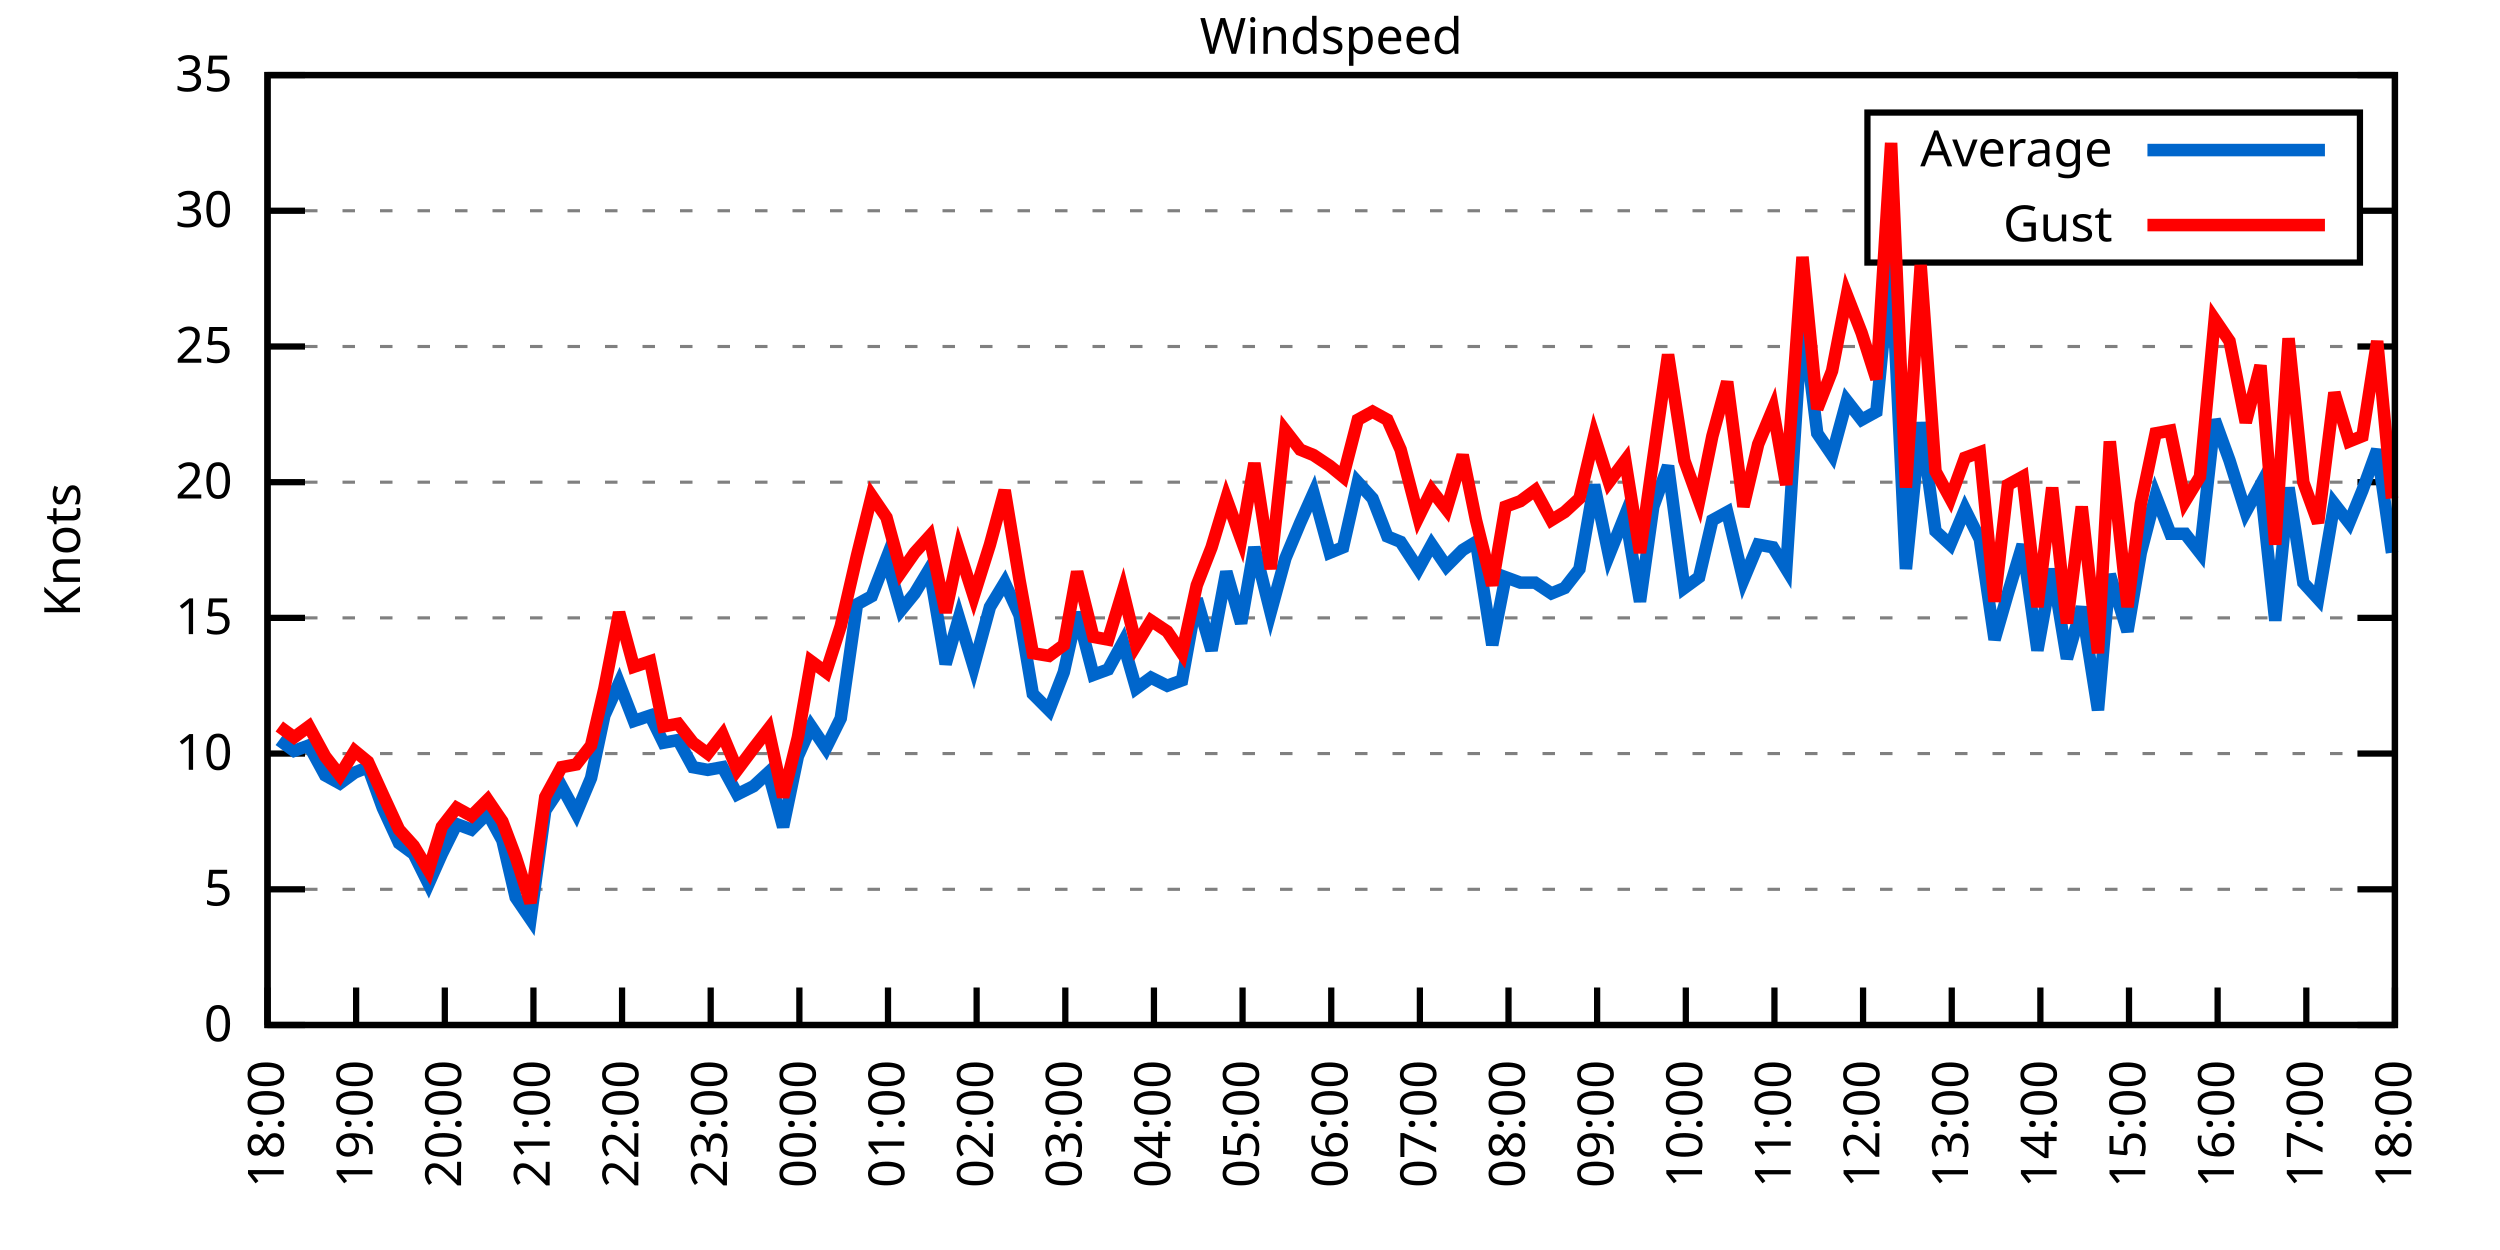
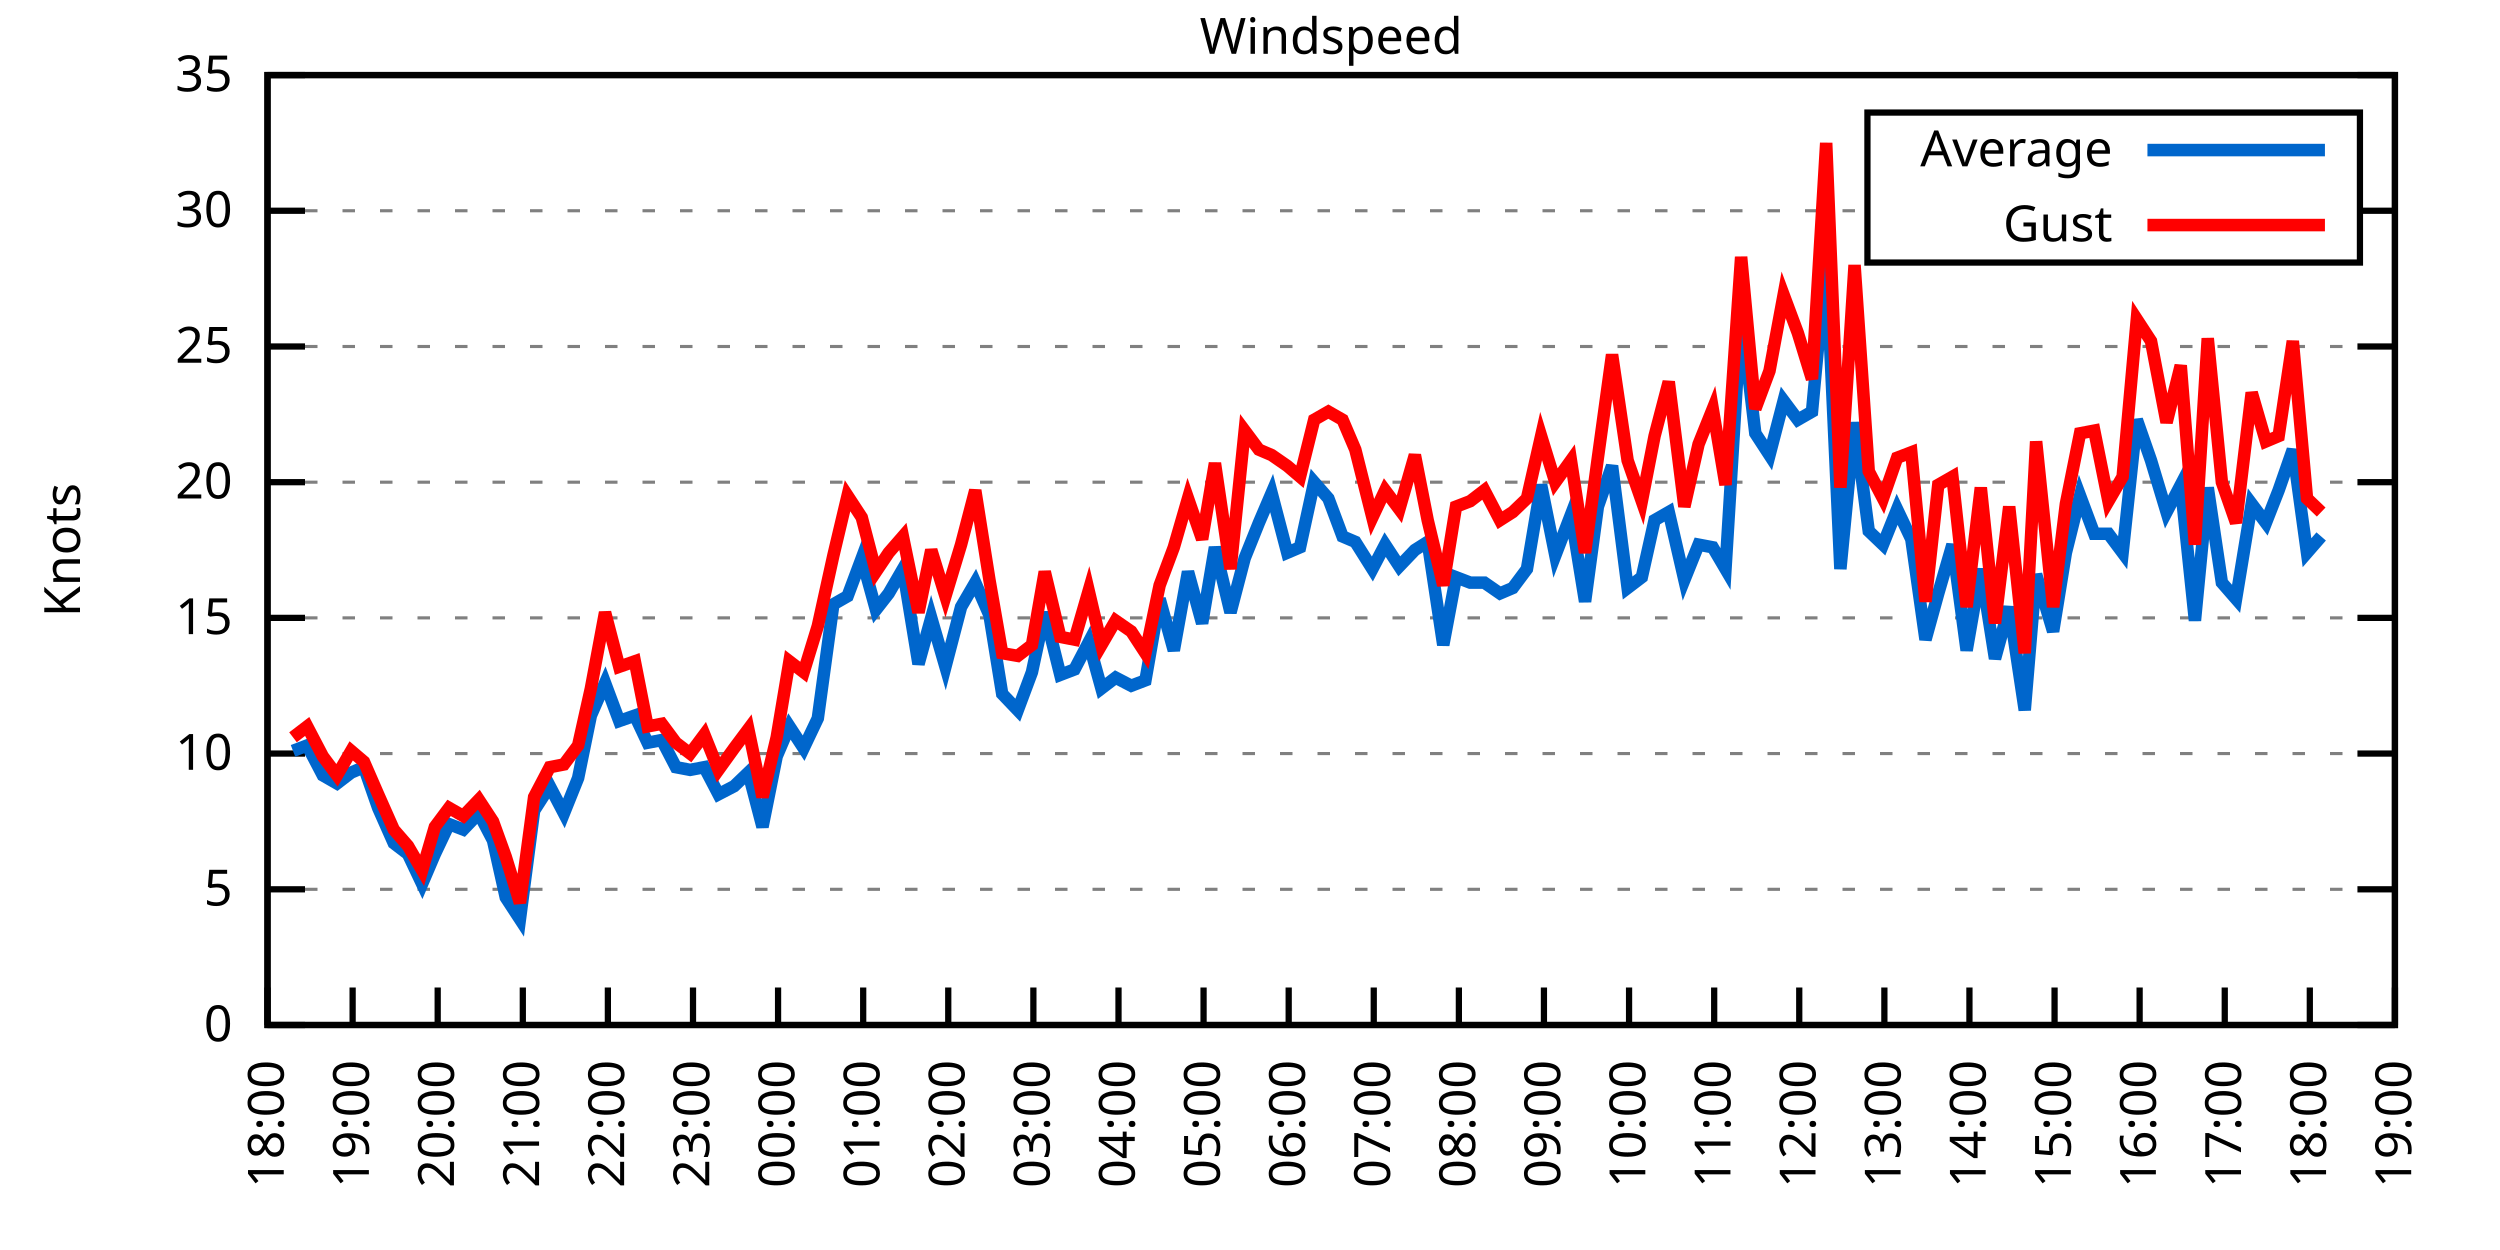
<svg xmlns="http://www.w3.org/2000/svg" xmlns:xlink="http://www.w3.org/1999/xlink" width="400" height="200" viewBox="0 0 400 200">
  <g id="gnuplot_canvas">
    <rect x="0" y="0" width="400" height="200" fill="none" />
    <defs>
      <circle id="gpDot" r="0.5" stroke-width="0.5" stroke="currentColor" />
      <path id="gpPt0" stroke-width="0.333" stroke="currentColor" d="M-1,0 h2 M0,-1 v2" />
      <path id="gpPt1" stroke-width="0.333" stroke="currentColor" d="M-1,-1 L1,1 M1,-1 L-1,1" />
      <path id="gpPt2" stroke-width="0.333" stroke="currentColor" d="M-1,0 L1,0 M0,-1 L0,1 M-1,-1 L1,1 M-1,1 L1,-1" />
      <rect id="gpPt3" stroke-width="0.333" stroke="currentColor" x="-1" y="-1" width="2" height="2" />
      <rect id="gpPt4" stroke-width="0.333" stroke="currentColor" fill="currentColor" x="-1" y="-1" width="2" height="2" />
      <circle id="gpPt5" stroke-width="0.333" stroke="currentColor" cx="0" cy="0" r="1" />
      <use xlink:href="#gpPt5" id="gpPt6" fill="currentColor" stroke="none" />
      <path id="gpPt7" stroke-width="0.333" stroke="currentColor" d="M0,-1.33 L-1.33,0.67 L1.33,0.67 z" />
      <use xlink:href="#gpPt7" id="gpPt8" fill="currentColor" stroke="none" />
      <use xlink:href="#gpPt7" id="gpPt9" stroke="currentColor" transform="rotate(180)" />
      <use xlink:href="#gpPt9" id="gpPt10" fill="currentColor" stroke="none" />
      <use xlink:href="#gpPt3" id="gpPt11" stroke="currentColor" transform="rotate(45)" />
      <use xlink:href="#gpPt11" id="gpPt12" fill="currentColor" stroke="none" />
      <path id="gpPt13" stroke-width="0.333" stroke="currentColor" d="M0,1.330 L1.265,0.411 L0.782,-1.067 L-0.782,-1.076 L-1.265,0.411 z" />
      <use xlink:href="#gpPt13" id="gpPt14" fill="currentColor" stroke="none" />
      <filter id="textbox" filterUnits="objectBoundingBox" x="0" y="0" height="1" width="1">
        <feFlood flood-color="white" flood-opacity="1" result="bgnd" />
        <feComposite in="SourceGraphic" in2="bgnd" operator="atop" />
      </filter>
      <filter id="greybox" filterUnits="objectBoundingBox" x="0" y="0" height="1" width="1">
        <feFlood flood-color="lightgrey" flood-opacity="1" result="grey" />
        <feComposite in="SourceGraphic" in2="grey" operator="atop" />
      </filter>
    </defs>
    <g fill="none" color="white" stroke="currentColor" stroke-width="1.00" stroke-linecap="butt" stroke-linejoin="miter">
</g>
    <g fill="none" color="black" stroke="currentColor" stroke-width="1.00" stroke-linecap="butt" stroke-linejoin="miter">
      <g stroke="none" shape-rendering="crispEdges">
        <polygon fill="rgb(255, 255, 255)" points="42.80,164.00 383.18,164.00 383.18,12.02 42.80,12.02 " />
      </g>
    </g>
    <g fill="none" color="black" stroke="currentColor" stroke-width="1.00" stroke-linecap="butt" stroke-linejoin="miter">
</g>
    <g fill="none" color="black" stroke="black" stroke-width="0.50" stroke-linecap="butt" stroke-linejoin="miter">
</g>
    <g fill="none" color="gray" stroke="currentColor" stroke-width="0.50" stroke-linecap="butt" stroke-linejoin="miter">
      <path stroke="gray" stroke-dasharray="2,4" class="gridline" d="M42.80,164.00 L383.19,164.00  " />
    </g>
    <g fill="none" color="gray" stroke="gray" stroke-width="1.00" stroke-linecap="butt" stroke-linejoin="miter">
</g>
    <g fill="none" color="black" stroke="currentColor" stroke-width="1.00" stroke-linecap="butt" stroke-linejoin="miter">
      <path stroke="black" d="M42.80,164.00 L48.80,164.00 M383.19,164.00 L377.19,164.00  " />
      <g transform="translate(37.20,166.60)" stroke="none" fill="black" font-family="Sans" font-size="8.00" text-anchor="end">
        <text>
          <tspan font-family="Sans"> 0</tspan>
        </text>
      </g>
    </g>
    <g fill="none" color="black" stroke="currentColor" stroke-width="1.00" stroke-linecap="butt" stroke-linejoin="miter">
</g>
    <g fill="none" color="black" stroke="black" stroke-width="0.50" stroke-linecap="butt" stroke-linejoin="miter">
</g>
    <g fill="none" color="gray" stroke="currentColor" stroke-width="0.50" stroke-linecap="butt" stroke-linejoin="miter">
      <path stroke="gray" stroke-dasharray="2,4" class="gridline" d="M42.80,142.29 L383.19,142.29  " />
    </g>
    <g fill="none" color="gray" stroke="gray" stroke-width="1.00" stroke-linecap="butt" stroke-linejoin="miter">
</g>
    <g fill="none" color="black" stroke="currentColor" stroke-width="1.00" stroke-linecap="butt" stroke-linejoin="miter">
      <path stroke="black" d="M42.80,142.29 L48.80,142.29 M383.19,142.29 L377.19,142.29  " />
      <g transform="translate(37.20,144.89)" stroke="none" fill="black" font-family="Sans" font-size="8.00" text-anchor="end">
        <text>
          <tspan font-family="Sans"> 5</tspan>
        </text>
      </g>
    </g>
    <g fill="none" color="black" stroke="currentColor" stroke-width="1.00" stroke-linecap="butt" stroke-linejoin="miter">
</g>
    <g fill="none" color="black" stroke="black" stroke-width="0.50" stroke-linecap="butt" stroke-linejoin="miter">
</g>
    <g fill="none" color="gray" stroke="currentColor" stroke-width="0.50" stroke-linecap="butt" stroke-linejoin="miter">
      <path stroke="gray" stroke-dasharray="2,4" class="gridline" d="M42.80,120.57 L383.19,120.57  " />
    </g>
    <g fill="none" color="gray" stroke="gray" stroke-width="1.00" stroke-linecap="butt" stroke-linejoin="miter">
</g>
    <g fill="none" color="black" stroke="currentColor" stroke-width="1.00" stroke-linecap="butt" stroke-linejoin="miter">
      <path stroke="black" d="M42.80,120.57 L48.80,120.57 M383.19,120.57 L377.19,120.57  " />
      <g transform="translate(37.20,123.17)" stroke="none" fill="black" font-family="Sans" font-size="8.00" text-anchor="end">
        <text>
          <tspan font-family="Sans"> 10</tspan>
        </text>
      </g>
    </g>
    <g fill="none" color="black" stroke="currentColor" stroke-width="1.00" stroke-linecap="butt" stroke-linejoin="miter">
</g>
    <g fill="none" color="black" stroke="black" stroke-width="0.50" stroke-linecap="butt" stroke-linejoin="miter">
</g>
    <g fill="none" color="gray" stroke="currentColor" stroke-width="0.50" stroke-linecap="butt" stroke-linejoin="miter">
      <path stroke="gray" stroke-dasharray="2,4" class="gridline" d="M42.80,98.86 L383.19,98.86  " />
    </g>
    <g fill="none" color="gray" stroke="gray" stroke-width="1.00" stroke-linecap="butt" stroke-linejoin="miter">
</g>
    <g fill="none" color="black" stroke="currentColor" stroke-width="1.00" stroke-linecap="butt" stroke-linejoin="miter">
      <path stroke="black" d="M42.80,98.86 L48.80,98.86 M383.19,98.86 L377.19,98.86  " />
      <g transform="translate(37.20,101.46)" stroke="none" fill="black" font-family="Sans" font-size="8.00" text-anchor="end">
        <text>
          <tspan font-family="Sans"> 15</tspan>
        </text>
      </g>
    </g>
    <g fill="none" color="black" stroke="currentColor" stroke-width="1.00" stroke-linecap="butt" stroke-linejoin="miter">
</g>
    <g fill="none" color="black" stroke="black" stroke-width="0.50" stroke-linecap="butt" stroke-linejoin="miter">
</g>
    <g fill="none" color="gray" stroke="currentColor" stroke-width="0.50" stroke-linecap="butt" stroke-linejoin="miter">
      <path stroke="gray" stroke-dasharray="2,4" class="gridline" d="M42.80,77.15 L383.19,77.15  " />
    </g>
    <g fill="none" color="gray" stroke="gray" stroke-width="1.00" stroke-linecap="butt" stroke-linejoin="miter">
</g>
    <g fill="none" color="black" stroke="currentColor" stroke-width="1.00" stroke-linecap="butt" stroke-linejoin="miter">
      <path stroke="black" d="M42.80,77.15 L48.80,77.15 M383.19,77.15 L377.19,77.15  " />
      <g transform="translate(37.20,79.75)" stroke="none" fill="black" font-family="Sans" font-size="8.00" text-anchor="end">
        <text>
          <tspan font-family="Sans"> 20</tspan>
        </text>
      </g>
    </g>
    <g fill="none" color="black" stroke="currentColor" stroke-width="1.00" stroke-linecap="butt" stroke-linejoin="miter">
</g>
    <g fill="none" color="black" stroke="black" stroke-width="0.50" stroke-linecap="butt" stroke-linejoin="miter">
</g>
    <g fill="none" color="gray" stroke="currentColor" stroke-width="0.50" stroke-linecap="butt" stroke-linejoin="miter">
      <path stroke="gray" stroke-dasharray="2,4" class="gridline" d="M42.80,55.44 L383.19,55.44  " />
    </g>
    <g fill="none" color="gray" stroke="gray" stroke-width="1.00" stroke-linecap="butt" stroke-linejoin="miter">
</g>
    <g fill="none" color="black" stroke="currentColor" stroke-width="1.00" stroke-linecap="butt" stroke-linejoin="miter">
      <path stroke="black" d="M42.80,55.44 L48.80,55.44 M383.19,55.44 L377.19,55.44  " />
      <g transform="translate(37.20,58.04)" stroke="none" fill="black" font-family="Sans" font-size="8.00" text-anchor="end">
        <text>
          <tspan font-family="Sans"> 25</tspan>
        </text>
      </g>
    </g>
    <g fill="none" color="black" stroke="currentColor" stroke-width="1.00" stroke-linecap="butt" stroke-linejoin="miter">
</g>
    <g fill="none" color="black" stroke="black" stroke-width="0.50" stroke-linecap="butt" stroke-linejoin="miter">
</g>
    <g fill="none" color="gray" stroke="currentColor" stroke-width="0.50" stroke-linecap="butt" stroke-linejoin="miter">
      <path stroke="gray" stroke-dasharray="2,4" class="gridline" d="M42.80,33.72 L298.79,33.72 M377.59,33.72 L383.19,33.72  " />
    </g>
    <g fill="none" color="gray" stroke="gray" stroke-width="1.00" stroke-linecap="butt" stroke-linejoin="miter">
</g>
    <g fill="none" color="black" stroke="currentColor" stroke-width="1.00" stroke-linecap="butt" stroke-linejoin="miter">
      <path stroke="black" d="M42.80,33.72 L48.80,33.72 M383.19,33.72 L377.19,33.72  " />
      <g transform="translate(37.20,36.32)" stroke="none" fill="black" font-family="Sans" font-size="8.00" text-anchor="end">
        <text>
          <tspan font-family="Sans"> 30</tspan>
        </text>
      </g>
    </g>
    <g fill="none" color="black" stroke="currentColor" stroke-width="1.00" stroke-linecap="butt" stroke-linejoin="miter">
</g>
    <g fill="none" color="black" stroke="black" stroke-width="0.50" stroke-linecap="butt" stroke-linejoin="miter">
</g>
    <g fill="none" color="gray" stroke="currentColor" stroke-width="0.50" stroke-linecap="butt" stroke-linejoin="miter">
      <path stroke="gray" stroke-dasharray="2,4" class="gridline" d="M42.80,12.01 L383.19,12.01  " />
    </g>
    <g fill="none" color="gray" stroke="gray" stroke-width="1.00" stroke-linecap="butt" stroke-linejoin="miter">
</g>
    <g fill="none" color="black" stroke="currentColor" stroke-width="1.00" stroke-linecap="butt" stroke-linejoin="miter">
      <path stroke="black" d="M42.80,12.01 L48.80,12.01 M383.19,12.01 L377.19,12.01  " />
      <g transform="translate(37.20,14.61)" stroke="none" fill="black" font-family="Sans" font-size="8.00" text-anchor="end">
        <text>
          <tspan font-family="Sans"> 35</tspan>
        </text>
      </g>
    </g>
    <g fill="none" color="black" stroke="currentColor" stroke-width="1.00" stroke-linecap="butt" stroke-linejoin="miter">
      <path stroke="black" d="M42.80,164.00 L42.80,158.00  " />
      <g transform="translate(45.40,169.60) rotate(270.00)" stroke="none" fill="black" font-family="Sans" font-size="8.00" text-anchor="end">
        <text>
          <tspan font-family="Sans">18:00</tspan>
        </text>
      </g>
    </g>
    <g fill="none" color="black" stroke="currentColor" stroke-width="1.00" stroke-linecap="butt" stroke-linejoin="miter">
-       <path stroke="black" d="M56.98,164.00 L56.98,158.00  " />
-       <g transform="translate(59.58,169.60) rotate(270.00)" stroke="none" fill="black" font-family="Sans" font-size="8.00" text-anchor="end">
+       <path stroke="black" d="M56.42,164.00 L56.42,158.00  " />
+       <g transform="translate(59.02,169.60) rotate(270.00)" stroke="none" fill="black" font-family="Sans" font-size="8.00" text-anchor="end">
        <text>
          <tspan font-family="Sans">19:00</tspan>
        </text>
      </g>
    </g>
    <g fill="none" color="black" stroke="currentColor" stroke-width="1.00" stroke-linecap="butt" stroke-linejoin="miter">
-       <path stroke="black" d="M71.17,164.00 L71.17,158.00  " />
-       <g transform="translate(73.77,169.60) rotate(270.00)" stroke="none" fill="black" font-family="Sans" font-size="8.00" text-anchor="end">
+       <path stroke="black" d="M70.03,164.00 L70.03,158.00  " />
+       <g transform="translate(72.63,169.60) rotate(270.00)" stroke="none" fill="black" font-family="Sans" font-size="8.00" text-anchor="end">
        <text>
          <tspan font-family="Sans">20:00</tspan>
        </text>
      </g>
    </g>
    <g fill="none" color="black" stroke="currentColor" stroke-width="1.00" stroke-linecap="butt" stroke-linejoin="miter">
-       <path stroke="black" d="M85.35,164.00 L85.35,158.00  " />
-       <g transform="translate(87.95,169.60) rotate(270.00)" stroke="none" fill="black" font-family="Sans" font-size="8.00" text-anchor="end">
+       <path stroke="black" d="M83.65,164.00 L83.65,158.00  " />
+       <g transform="translate(86.25,169.60) rotate(270.00)" stroke="none" fill="black" font-family="Sans" font-size="8.00" text-anchor="end">
        <text>
          <tspan font-family="Sans">21:00</tspan>
        </text>
      </g>
    </g>
    <g fill="none" color="black" stroke="currentColor" stroke-width="1.00" stroke-linecap="butt" stroke-linejoin="miter">
-       <path stroke="black" d="M99.53,164.00 L99.53,158.00  " />
-       <g transform="translate(102.13,169.60) rotate(270.00)" stroke="none" fill="black" font-family="Sans" font-size="8.00" text-anchor="end">
+       <path stroke="black" d="M97.26,164.00 L97.26,158.00  " />
+       <g transform="translate(99.86,169.60) rotate(270.00)" stroke="none" fill="black" font-family="Sans" font-size="8.00" text-anchor="end">
        <text>
          <tspan font-family="Sans">22:00</tspan>
        </text>
      </g>
    </g>
    <g fill="none" color="black" stroke="currentColor" stroke-width="1.00" stroke-linecap="butt" stroke-linejoin="miter">
-       <path stroke="black" d="M113.71,164.00 L113.71,158.00  " />
-       <g transform="translate(116.31,169.60) rotate(270.00)" stroke="none" fill="black" font-family="Sans" font-size="8.00" text-anchor="end">
+       <path stroke="black" d="M110.88,164.00 L110.88,158.00  " />
+       <g transform="translate(113.48,169.60) rotate(270.00)" stroke="none" fill="black" font-family="Sans" font-size="8.00" text-anchor="end">
        <text>
          <tspan font-family="Sans">23:00</tspan>
        </text>
      </g>
    </g>
    <g fill="none" color="black" stroke="currentColor" stroke-width="1.00" stroke-linecap="butt" stroke-linejoin="miter">
-       <path stroke="black" d="M127.90,164.00 L127.90,158.00  " />
-       <g transform="translate(130.50,169.60) rotate(270.00)" stroke="none" fill="black" font-family="Sans" font-size="8.00" text-anchor="end">
+       <path stroke="black" d="M124.49,164.00 L124.49,158.00  " />
+       <g transform="translate(127.09,169.60) rotate(270.00)" stroke="none" fill="black" font-family="Sans" font-size="8.00" text-anchor="end">
        <text>
          <tspan font-family="Sans">00:00</tspan>
        </text>
      </g>
    </g>
    <g fill="none" color="black" stroke="currentColor" stroke-width="1.00" stroke-linecap="butt" stroke-linejoin="miter">
-       <path stroke="black" d="M142.08,164.00 L142.08,158.00  " />
-       <g transform="translate(144.68,169.60) rotate(270.00)" stroke="none" fill="black" font-family="Sans" font-size="8.00" text-anchor="end">
+       <path stroke="black" d="M138.11,164.00 L138.11,158.00  " />
+       <g transform="translate(140.71,169.60) rotate(270.00)" stroke="none" fill="black" font-family="Sans" font-size="8.00" text-anchor="end">
        <text>
          <tspan font-family="Sans">01:00</tspan>
        </text>
      </g>
    </g>
    <g fill="none" color="black" stroke="currentColor" stroke-width="1.00" stroke-linecap="butt" stroke-linejoin="miter">
-       <path stroke="black" d="M156.26,164.00 L156.26,158.00  " />
-       <g transform="translate(158.86,169.60) rotate(270.00)" stroke="none" fill="black" font-family="Sans" font-size="8.00" text-anchor="end">
+       <path stroke="black" d="M151.72,164.00 L151.72,158.00  " />
+       <g transform="translate(154.32,169.60) rotate(270.00)" stroke="none" fill="black" font-family="Sans" font-size="8.00" text-anchor="end">
        <text>
          <tspan font-family="Sans">02:00</tspan>
        </text>
      </g>
    </g>
    <g fill="none" color="black" stroke="currentColor" stroke-width="1.00" stroke-linecap="butt" stroke-linejoin="miter">
-       <path stroke="black" d="M170.45,164.00 L170.45,158.00  " />
-       <g transform="translate(173.05,169.60) rotate(270.00)" stroke="none" fill="black" font-family="Sans" font-size="8.00" text-anchor="end">
+       <path stroke="black" d="M165.34,164.00 L165.34,158.00  " />
+       <g transform="translate(167.94,169.60) rotate(270.00)" stroke="none" fill="black" font-family="Sans" font-size="8.00" text-anchor="end">
        <text>
          <tspan font-family="Sans">03:00</tspan>
        </text>
      </g>
    </g>
    <g fill="none" color="black" stroke="currentColor" stroke-width="1.00" stroke-linecap="butt" stroke-linejoin="miter">
-       <path stroke="black" d="M184.63,164.00 L184.63,158.00  " />
-       <g transform="translate(187.23,169.60) rotate(270.00)" stroke="none" fill="black" font-family="Sans" font-size="8.00" text-anchor="end">
+       <path stroke="black" d="M178.96,164.00 L178.96,158.00  " />
+       <g transform="translate(181.56,169.60) rotate(270.00)" stroke="none" fill="black" font-family="Sans" font-size="8.00" text-anchor="end">
        <text>
          <tspan font-family="Sans">04:00</tspan>
        </text>
      </g>
    </g>
    <g fill="none" color="black" stroke="currentColor" stroke-width="1.00" stroke-linecap="butt" stroke-linejoin="miter">
-       <path stroke="black" d="M198.81,164.00 L198.81,158.00  " />
-       <g transform="translate(201.41,169.60) rotate(270.00)" stroke="none" fill="black" font-family="Sans" font-size="8.00" text-anchor="end">
+       <path stroke="black" d="M192.57,164.00 L192.57,158.00  " />
+       <g transform="translate(195.17,169.60) rotate(270.00)" stroke="none" fill="black" font-family="Sans" font-size="8.00" text-anchor="end">
        <text>
          <tspan font-family="Sans">05:00</tspan>
        </text>
      </g>
    </g>
    <g fill="none" color="black" stroke="currentColor" stroke-width="1.00" stroke-linecap="butt" stroke-linejoin="miter">
-       <path stroke="black" d="M213.00,164.00 L213.00,158.00  " />
-       <g transform="translate(215.60,169.60) rotate(270.00)" stroke="none" fill="black" font-family="Sans" font-size="8.00" text-anchor="end">
+       <path stroke="black" d="M206.19,164.00 L206.19,158.00  " />
+       <g transform="translate(208.79,169.60) rotate(270.00)" stroke="none" fill="black" font-family="Sans" font-size="8.00" text-anchor="end">
        <text>
          <tspan font-family="Sans">06:00</tspan>
        </text>
      </g>
    </g>
    <g fill="none" color="black" stroke="currentColor" stroke-width="1.00" stroke-linecap="butt" stroke-linejoin="miter">
-       <path stroke="black" d="M227.18,164.00 L227.18,158.00  " />
-       <g transform="translate(229.78,169.60) rotate(270.00)" stroke="none" fill="black" font-family="Sans" font-size="8.00" text-anchor="end">
+       <path stroke="black" d="M219.80,164.00 L219.80,158.00  " />
+       <g transform="translate(222.40,169.60) rotate(270.00)" stroke="none" fill="black" font-family="Sans" font-size="8.00" text-anchor="end">
        <text>
          <tspan font-family="Sans">07:00</tspan>
        </text>
      </g>
    </g>
    <g fill="none" color="black" stroke="currentColor" stroke-width="1.00" stroke-linecap="butt" stroke-linejoin="miter">
-       <path stroke="black" d="M241.36,164.00 L241.36,158.00  " />
-       <g transform="translate(243.96,169.60) rotate(270.00)" stroke="none" fill="black" font-family="Sans" font-size="8.00" text-anchor="end">
+       <path stroke="black" d="M233.42,164.00 L233.42,158.00  " />
+       <g transform="translate(236.02,169.60) rotate(270.00)" stroke="none" fill="black" font-family="Sans" font-size="8.00" text-anchor="end">
        <text>
          <tspan font-family="Sans">08:00</tspan>
        </text>
      </g>
    </g>
    <g fill="none" color="black" stroke="currentColor" stroke-width="1.00" stroke-linecap="butt" stroke-linejoin="miter">
-       <path stroke="black" d="M255.54,164.00 L255.54,158.00  " />
-       <g transform="translate(258.14,169.60) rotate(270.00)" stroke="none" fill="black" font-family="Sans" font-size="8.00" text-anchor="end">
+       <path stroke="black" d="M247.03,164.00 L247.03,158.00  " />
+       <g transform="translate(249.63,169.60) rotate(270.00)" stroke="none" fill="black" font-family="Sans" font-size="8.00" text-anchor="end">
        <text>
          <tspan font-family="Sans">09:00</tspan>
        </text>
      </g>
    </g>
    <g fill="none" color="black" stroke="currentColor" stroke-width="1.00" stroke-linecap="butt" stroke-linejoin="miter">
-       <path stroke="black" d="M269.73,164.00 L269.73,158.00  " />
-       <g transform="translate(272.33,169.60) rotate(270.00)" stroke="none" fill="black" font-family="Sans" font-size="8.00" text-anchor="end">
+       <path stroke="black" d="M260.65,164.00 L260.65,158.00  " />
+       <g transform="translate(263.25,169.60) rotate(270.00)" stroke="none" fill="black" font-family="Sans" font-size="8.00" text-anchor="end">
        <text>
          <tspan font-family="Sans">10:00</tspan>
        </text>
      </g>
    </g>
    <g fill="none" color="black" stroke="currentColor" stroke-width="1.00" stroke-linecap="butt" stroke-linejoin="miter">
-       <path stroke="black" d="M283.91,164.00 L283.91,158.00  " />
-       <g transform="translate(286.51,169.60) rotate(270.00)" stroke="none" fill="black" font-family="Sans" font-size="8.00" text-anchor="end">
+       <path stroke="black" d="M274.27,164.00 L274.27,158.00  " />
+       <g transform="translate(276.87,169.60) rotate(270.00)" stroke="none" fill="black" font-family="Sans" font-size="8.00" text-anchor="end">
        <text>
          <tspan font-family="Sans">11:00</tspan>
        </text>
      </g>
    </g>
    <g fill="none" color="black" stroke="currentColor" stroke-width="1.00" stroke-linecap="butt" stroke-linejoin="miter">
-       <path stroke="black" d="M298.09,164.00 L298.09,158.00  " />
-       <g transform="translate(300.69,169.60) rotate(270.00)" stroke="none" fill="black" font-family="Sans" font-size="8.00" text-anchor="end">
+       <path stroke="black" d="M287.88,164.00 L287.88,158.00  " />
+       <g transform="translate(290.48,169.60) rotate(270.00)" stroke="none" fill="black" font-family="Sans" font-size="8.00" text-anchor="end">
        <text>
          <tspan font-family="Sans">12:00</tspan>
        </text>
      </g>
    </g>
    <g fill="none" color="black" stroke="currentColor" stroke-width="1.00" stroke-linecap="butt" stroke-linejoin="miter">
-       <path stroke="black" d="M312.28,164.00 L312.28,158.00  " />
-       <g transform="translate(314.88,169.60) rotate(270.00)" stroke="none" fill="black" font-family="Sans" font-size="8.00" text-anchor="end">
+       <path stroke="black" d="M301.50,164.00 L301.50,158.00  " />
+       <g transform="translate(304.10,169.60) rotate(270.00)" stroke="none" fill="black" font-family="Sans" font-size="8.00" text-anchor="end">
        <text>
          <tspan font-family="Sans">13:00</tspan>
        </text>
      </g>
    </g>
    <g fill="none" color="black" stroke="currentColor" stroke-width="1.00" stroke-linecap="butt" stroke-linejoin="miter">
-       <path stroke="black" d="M326.46,164.00 L326.46,158.00  " />
-       <g transform="translate(329.06,169.60) rotate(270.00)" stroke="none" fill="black" font-family="Sans" font-size="8.00" text-anchor="end">
+       <path stroke="black" d="M315.11,164.00 L315.11,158.00  " />
+       <g transform="translate(317.71,169.60) rotate(270.00)" stroke="none" fill="black" font-family="Sans" font-size="8.00" text-anchor="end">
        <text>
          <tspan font-family="Sans">14:00</tspan>
        </text>
      </g>
    </g>
    <g fill="none" color="black" stroke="currentColor" stroke-width="1.00" stroke-linecap="butt" stroke-linejoin="miter">
-       <path stroke="black" d="M340.64,164.00 L340.64,158.00  " />
-       <g transform="translate(343.24,169.60) rotate(270.00)" stroke="none" fill="black" font-family="Sans" font-size="8.00" text-anchor="end">
+       <path stroke="black" d="M328.73,164.00 L328.73,158.00  " />
+       <g transform="translate(331.33,169.60) rotate(270.00)" stroke="none" fill="black" font-family="Sans" font-size="8.00" text-anchor="end">
        <text>
          <tspan font-family="Sans">15:00</tspan>
        </text>
      </g>
    </g>
    <g fill="none" color="black" stroke="currentColor" stroke-width="1.00" stroke-linecap="butt" stroke-linejoin="miter">
-       <path stroke="black" d="M354.82,164.00 L354.82,158.00  " />
-       <g transform="translate(357.42,169.60) rotate(270.00)" stroke="none" fill="black" font-family="Sans" font-size="8.00" text-anchor="end">
+       <path stroke="black" d="M342.34,164.00 L342.34,158.00  " />
+       <g transform="translate(344.94,169.60) rotate(270.00)" stroke="none" fill="black" font-family="Sans" font-size="8.00" text-anchor="end">
        <text>
          <tspan font-family="Sans">16:00</tspan>
        </text>
      </g>
    </g>
    <g fill="none" color="black" stroke="currentColor" stroke-width="1.00" stroke-linecap="butt" stroke-linejoin="miter">
-       <path stroke="black" d="M369.01,164.00 L369.01,158.00  " />
-       <g transform="translate(371.61,169.60) rotate(270.00)" stroke="none" fill="black" font-family="Sans" font-size="8.00" text-anchor="end">
+       <path stroke="black" d="M355.96,164.00 L355.96,158.00  " />
+       <g transform="translate(358.56,169.60) rotate(270.00)" stroke="none" fill="black" font-family="Sans" font-size="8.00" text-anchor="end">
        <text>
          <tspan font-family="Sans">17:00</tspan>
+         </text>
+       </g>
+     </g>
+     <g fill="none" color="black" stroke="currentColor" stroke-width="1.00" stroke-linecap="butt" stroke-linejoin="miter">
+       <path stroke="black" d="M369.57,164.00 L369.57,158.00  " />
+       <g transform="translate(372.17,169.60) rotate(270.00)" stroke="none" fill="black" font-family="Sans" font-size="8.00" text-anchor="end">
+         <text>
+           <tspan font-family="Sans">18:00</tspan>
        </text>
      </g>
    </g>
    <g fill="none" color="black" stroke="currentColor" stroke-width="1.00" stroke-linecap="butt" stroke-linejoin="miter">
      <path stroke="black" d="M383.19,164.00 L383.19,158.00  " />
      <g transform="translate(385.79,169.60) rotate(270.00)" stroke="none" fill="black" font-family="Sans" font-size="8.00" text-anchor="end">
        <text>
-           <tspan font-family="Sans">18:00</tspan>
+           <tspan font-family="Sans">19:00</tspan>
        </text>
      </g>
    </g>
    <g fill="none" color="black" stroke="currentColor" stroke-width="1.00" stroke-linecap="butt" stroke-linejoin="miter">
</g>
    <g fill="none" color="black" stroke="currentColor" stroke-width="1.00" stroke-linecap="butt" stroke-linejoin="miter">
      <path stroke="black" d="M42.80,12.01 L42.80,164.00 L383.19,164.00 L383.19,12.01 L42.80,12.01 Z  " />
    </g>
    <g fill="none" color="black" stroke="currentColor" stroke-width="1.00" stroke-linecap="butt" stroke-linejoin="miter">
</g>
    <g fill="none" color="black" stroke="currentColor" stroke-width="1.00" stroke-linecap="butt" stroke-linejoin="miter">
      <path stroke="black" d="M298.79,42.01 L298.79,18.01 L377.59,18.01 L377.59,42.01 L298.79,42.01 Z  " />
    </g>
    <g id="Windspeed_plot_1">
      <g fill="none" color="white" stroke="black" stroke-width="2.00" stroke-linecap="butt" stroke-linejoin="miter">
</g>
      <g fill="none" color="black" stroke="currentColor" stroke-width="2.00" stroke-linecap="butt" stroke-linejoin="miter">
        <g transform="translate(337.99,26.61)" stroke="none" fill="black" font-family="Sans" font-size="8.00" text-anchor="end">
          <text>
            <tspan font-family="Sans">Average</tspan>
          </text>
        </g>
      </g>
      <g fill="none" color="black" stroke="currentColor" stroke-width="2.00" stroke-linecap="butt" stroke-linejoin="miter">
-         <path stroke="rgb(  0, 102, 204)" d="M343.59,24.01 L371.99,24.01 M44.69,118.40 L47.05,120.14 L49.42,119.27 L52.02,124.05 L54.38,125.35 L56.75,123.61   L58.87,122.75 L61.24,129.26 L63.84,134.90 L66.20,136.64 L68.57,141.42 L70.69,136.64 L73.06,131.86 L75.42,132.73   L78.02,130.13 L80.38,134.47 L82.51,143.59 L84.88,147.06 L87.24,129.69 L89.84,125.79 L92.20,130.13 L94.57,124.48   L96.70,114.49 L99.06,109.28 L101.42,115.36 L104.02,114.49 L106.15,118.84 L108.51,118.40 L110.88,122.75 L113.24,123.18   L115.61,122.75 L117.97,127.09 L120.57,125.79 L122.93,123.61 L125.30,132.30 L127.66,121.01 L129.79,116.23 L132.15,119.71   L134.52,114.93 L137.12,96.69 L139.48,95.39 L141.84,89.31 L144.21,97.56 L146.34,94.95 L148.70,91.04 L151.30,106.24   L153.43,98.86 L155.79,106.68 L158.39,97.12 L160.75,93.22 L163.12,98.43 L165.25,111.02 L167.85,113.63 L170.21,107.55   L172.34,97.99 L174.94,107.98 L177.30,107.11 L179.67,102.77 L181.79,110.15 L184.16,108.42 L186.76,109.72 L189.12,108.85   L191.48,95.82 L193.85,104.07 L196.21,91.48 L198.58,99.73 L200.70,87.57 L203.30,97.99 L205.67,89.31 L208.03,83.66   L210.16,78.89 L212.76,88.44 L214.89,87.57 L217.25,77.15 L219.61,79.75 L221.98,85.83 L224.10,86.70 L226.94,91.04   L229.07,87.14 L231.43,90.61 L234.03,88.00 L236.16,86.70 L238.76,103.20 L240.89,92.35 L243.25,93.22 L245.62,93.22   L248.22,94.95 L250.34,94.08 L252.71,91.04 L255.07,77.58 L257.43,88.87 L260.04,82.36 L262.40,96.26 L264.53,81.06   L266.89,74.54 L269.49,94.08 L271.85,92.35 L273.98,83.23 L276.35,81.93 L278.95,92.78 L281.31,87.14 L283.67,87.57   L285.80,91.04 L288.40,50.22 L290.76,69.33 L293.13,72.81 L295.49,64.12 L297.86,67.16 L300.22,65.86 L302.58,41.54   L304.95,91.04 L307.31,67.59 L309.68,84.97 L312.04,87.14 L314.40,81.49 L316.77,86.27 L319.13,102.34 L321.26,94.95   L323.62,87.14 L325.99,104.07 L328.35,91.04 L330.71,105.38 L333.08,97.12 L335.68,113.63 L337.57,91.91 L340.40,101.03   L342.53,88.44 L344.90,79.32 L347.26,85.40 L349.62,85.40 L351.99,88.44 L354.35,67.16 L356.72,73.67 L359.32,81.93   L361.68,77.58 L364.04,99.30 L366.17,78.02 L368.53,93.22 L370.90,95.82 L373.50,80.62 L375.86,83.66 L377.99,78.45   L380.35,71.94 L382.72,88.44  " />
+         <path stroke="rgb(  0, 102, 204)" d="M343.59,24.01 L371.99,24.01 M46.88,120.14 L49.15,119.27 L51.65,124.05 L53.92,125.35 L56.19,123.61 L58.23,122.75   L60.50,129.26 L63.00,134.90 L65.27,136.64 L67.54,141.42 L69.58,136.64 L71.85,131.86 L74.12,132.73 L76.61,130.13   L78.88,134.47 L80.92,143.59 L83.19,147.06 L85.46,129.69 L87.96,125.79 L90.23,130.13 L92.50,124.48 L94.54,114.49   L96.81,109.28 L99.08,115.36 L101.57,114.49 L103.62,118.84 L105.89,118.40 L108.15,122.75 L110.42,123.18 L112.69,122.75   L114.96,127.09 L117.46,125.79 L119.73,123.61 L122.00,132.30 L124.27,121.01 L126.31,116.23 L128.58,119.71 L130.85,114.93   L133.34,96.69 L135.61,95.39 L137.88,89.31 L140.15,97.56 L142.19,94.95 L144.46,91.04 L146.96,106.24 L149.00,98.86   L151.27,106.68 L153.77,97.12 L156.04,93.22 L158.31,98.43 L160.35,111.02 L162.84,113.63 L165.11,107.55 L167.16,97.99   L169.65,107.98 L171.92,107.11 L174.19,102.77 L176.23,110.15 L178.50,108.42 L181.00,109.72 L183.27,108.85 L185.54,95.82   L187.81,104.07 L190.08,91.48 L192.34,99.73 L194.39,87.57 L196.88,97.99 L199.15,89.31 L201.42,83.66 L203.46,78.89   L205.96,88.44 L208.00,87.57 L210.27,77.15 L212.54,79.75 L214.81,85.83 L216.85,86.70 L219.58,91.04 L221.62,87.14   L223.89,90.61 L226.38,88.00 L228.43,86.70 L230.92,103.20 L232.96,92.35 L235.23,93.22 L237.50,93.22 L240.00,94.95   L242.04,94.08 L244.31,91.04 L246.58,77.58 L248.85,88.87 L251.35,82.36 L253.61,96.26 L255.66,81.06 L257.93,74.54   L260.42,94.08 L262.69,92.35 L264.73,83.23 L267.00,81.93 L269.50,92.78 L271.77,87.14 L274.04,87.57 L276.08,91.04   L278.58,50.22 L280.85,69.33 L283.12,72.81 L285.38,64.12 L287.65,67.16 L289.92,65.86 L292.19,41.54 L294.46,91.04   L296.73,67.59 L299.00,84.97 L301.27,87.14 L303.54,81.49 L305.81,86.27 L308.08,102.34 L310.12,94.95 L312.39,87.14   L314.66,104.07 L316.93,91.04 L319.20,105.38 L321.47,97.12 L323.96,113.63 L325.78,91.91 L328.50,101.03 L330.54,88.44   L332.81,79.32 L335.08,85.40 L337.35,85.40 L339.62,88.44 L341.89,67.16 L344.16,73.67 L346.65,81.93 L348.92,77.58   L351.19,99.30 L353.24,78.02 L355.50,93.22 L357.77,95.82 L360.27,80.62 L362.54,83.66 L364.58,78.45 L366.85,71.94   L369.12,88.44 L371.39,85.83  " />
      </g>
    </g>
    <g id="Windspeed_plot_2">
      <g fill="none" color="black" stroke="currentColor" stroke-width="2.00" stroke-linecap="butt" stroke-linejoin="miter">
        <g transform="translate(337.99,38.61)" stroke="none" fill="black" font-family="Sans" font-size="8.00" text-anchor="end">
          <text>
            <tspan font-family="Sans">Gust</tspan>
          </text>
        </g>
      </g>
      <g fill="none" color="black" stroke="currentColor" stroke-width="2.00" stroke-linecap="butt" stroke-linejoin="miter">
-         <path stroke="rgb(255,   0,   0)" d="M343.59,36.01 L371.99,36.01 M44.69,116.23 L47.05,117.97 L49.42,116.23 L52.02,121.01 L54.38,124.05 L56.75,120.14   L58.87,121.88 L61.24,127.09 L63.84,132.73 L66.20,135.34 L68.57,139.25 L70.69,132.30 L73.06,129.26 L75.42,130.56   L78.02,127.96 L80.38,131.43 L82.51,137.08 L84.88,144.46 L87.24,127.52 L89.84,122.75 L92.20,122.31 L94.57,119.27   L96.70,110.15 L99.06,97.99 L101.42,106.68 L104.02,105.81 L106.15,116.23 L108.51,115.80 L110.88,118.84 L113.24,120.57   L115.61,117.53 L117.97,123.18 L120.57,119.71 L122.93,116.67 L125.30,127.52 L127.66,117.97 L129.79,105.81 L132.15,107.55   L134.52,100.16 L137.12,88.87 L139.48,79.32 L141.84,82.79 L144.21,91.48 L146.34,88.44 L148.70,85.83 L151.30,97.99   L153.43,88.00 L155.79,95.39 L158.39,87.14 L160.75,78.45 L163.12,92.78 L165.25,104.51 L167.85,104.94 L170.21,103.20   L172.34,91.48 L174.94,101.90 L177.30,102.34 L179.67,94.52 L181.79,103.20 L184.16,99.30 L186.76,101.03 L189.12,104.51   L191.48,93.65 L193.85,87.57 L196.21,79.75 L198.58,86.27 L200.70,74.11 L203.30,91.04 L205.67,68.90 L208.03,71.94   L210.16,72.81 L212.76,74.54 L214.89,76.28 L217.25,67.16 L219.61,65.86 L221.98,67.16 L224.10,71.94 L226.94,82.79   L229.07,78.45 L231.43,81.49 L234.03,72.81 L236.16,83.23 L238.76,93.65 L240.89,81.06 L243.25,80.19 L245.62,78.45   L248.22,83.23 L250.34,81.93 L252.71,79.75 L255.07,69.77 L257.43,77.15 L260.04,73.67 L262.40,88.44 L264.53,73.24   L266.89,56.74 L269.49,73.67 L271.85,80.19 L273.98,69.77 L276.35,61.08 L278.95,81.06 L281.31,71.07 L283.67,65.42   L285.80,77.58 L288.40,41.11 L290.76,65.42 L293.13,59.34 L295.49,47.18 L297.86,53.26 L300.22,60.65 L302.58,22.87   L304.95,78.02 L307.31,42.41 L309.68,75.41 L312.04,79.75 L314.40,73.24 L316.77,72.37 L319.13,96.26 L321.26,77.58   L323.62,76.28 L325.99,97.12 L328.35,78.02 L330.71,99.73 L333.08,81.06 L335.68,104.51 L337.57,70.63 L340.40,97.12   L342.53,80.62 L344.90,69.33 L347.26,68.90 L349.62,80.19 L351.99,76.28 L354.35,51.09 L356.72,54.57 L359.32,67.59   L361.68,58.48 L364.04,87.14 L366.17,54.13 L368.53,77.15 L370.90,83.66 L373.50,62.82 L375.86,70.63 L377.99,69.77   L380.35,54.57 L382.72,79.75  " />
+         <path stroke="rgb(255,   0,   0)" d="M343.59,36.01 L371.99,36.01 M46.88,117.97 L49.15,116.23 L51.65,121.01 L53.92,124.05 L56.19,120.14 L58.23,121.88   L60.50,127.09 L63.00,132.73 L65.27,135.34 L67.54,139.25 L69.58,132.30 L71.85,129.26 L74.12,130.56 L76.61,127.96   L78.88,131.43 L80.92,137.08 L83.19,144.46 L85.46,127.52 L87.96,122.75 L90.23,122.31 L92.50,119.27 L94.54,110.15   L96.81,97.99 L99.08,106.68 L101.57,105.81 L103.62,116.23 L105.89,115.80 L108.15,118.84 L110.42,120.57 L112.69,117.53   L114.96,123.18 L117.46,119.71 L119.73,116.67 L122.00,127.52 L124.27,117.97 L126.31,105.81 L128.58,107.55 L130.85,100.16   L133.34,88.87 L135.61,79.32 L137.88,82.79 L140.15,91.48 L142.19,88.44 L144.46,85.83 L146.96,97.99 L149.00,88.00   L151.27,95.39 L153.77,87.14 L156.04,78.45 L158.31,92.78 L160.35,104.51 L162.84,104.94 L165.11,103.20 L167.16,91.48   L169.65,101.90 L171.92,102.34 L174.19,94.52 L176.23,103.20 L178.50,99.30 L181.00,101.03 L183.27,104.51 L185.54,93.65   L187.81,87.57 L190.08,79.75 L192.34,86.27 L194.39,74.11 L196.88,91.04 L199.15,68.90 L201.42,71.94 L203.46,72.81   L205.96,74.54 L208.00,76.28 L210.27,67.16 L212.54,65.86 L214.81,67.16 L216.85,71.94 L219.58,82.79 L221.62,78.45   L223.89,81.49 L226.38,72.81 L228.43,83.23 L230.92,93.65 L232.96,81.06 L235.23,80.19 L237.50,78.45 L240.00,83.23   L242.04,81.93 L244.31,79.75 L246.58,69.77 L248.85,77.15 L251.35,73.67 L253.61,88.44 L255.66,73.24 L257.93,56.74   L260.42,73.67 L262.69,80.19 L264.73,69.77 L267.00,61.08 L269.50,81.06 L271.77,71.07 L274.04,65.42 L276.08,77.58   L278.58,41.11 L280.85,65.42 L283.12,59.34 L285.38,47.18 L287.65,53.26 L289.92,60.65 L292.19,22.87 L294.46,78.02   L296.73,42.41 L299.00,75.41 L301.27,79.75 L303.54,73.24 L305.81,72.37 L308.08,96.26 L310.12,77.58 L312.39,76.28   L314.66,97.12 L316.93,78.02 L319.20,99.73 L321.47,81.06 L323.96,104.51 L325.78,70.63 L328.50,97.12 L330.54,80.62   L332.81,69.33 L335.08,68.90 L337.35,80.19 L339.62,76.28 L341.89,51.09 L344.16,54.57 L346.65,67.59 L348.92,58.48   L351.19,87.14 L353.24,54.13 L355.50,77.15 L357.77,83.66 L360.27,62.82 L362.54,70.63 L364.58,69.77 L366.85,54.57   L369.12,79.75 L371.39,81.93  " />
      </g>
    </g>
    <g fill="none" color="black" stroke="currentColor" stroke-width="2.00" stroke-linecap="butt" stroke-linejoin="miter">
</g>
    <g fill="none" color="black" stroke="black" stroke-width="1.00" stroke-linecap="butt" stroke-linejoin="miter">
</g>
    <g fill="none" color="black" stroke="currentColor" stroke-width="1.00" stroke-linecap="butt" stroke-linejoin="miter">
      <path stroke="black" d="M42.80,12.01 L42.80,164.00 L383.19,164.00 L383.19,12.01 L42.80,12.01 Z  " />
      <g transform="translate(12.80,88.01) rotate(270.00)" stroke="none" fill="black" font-family="Sans" font-size="8.00" text-anchor="middle">
        <text>
          <tspan font-family="Sans">Knots</tspan>
        </text>
      </g>
    </g>
    <g fill="none" color="black" stroke="currentColor" stroke-width="1.00" stroke-linecap="butt" stroke-linejoin="miter">
</g>
    <g fill="none" color="black" stroke="currentColor" stroke-width="1.00" stroke-linecap="butt" stroke-linejoin="miter">
      <g transform="translate(212.99,8.61)" stroke="none" fill="black" font-family="Sans" font-size="8.00" text-anchor="middle">
        <text>
          <tspan font-family="Sans">Windspeed</tspan>
        </text>
      </g>
    </g>
    <g fill="none" color="black" stroke="currentColor" stroke-width="1.00" stroke-linecap="butt" stroke-linejoin="miter">
</g>
  </g>
</svg>
